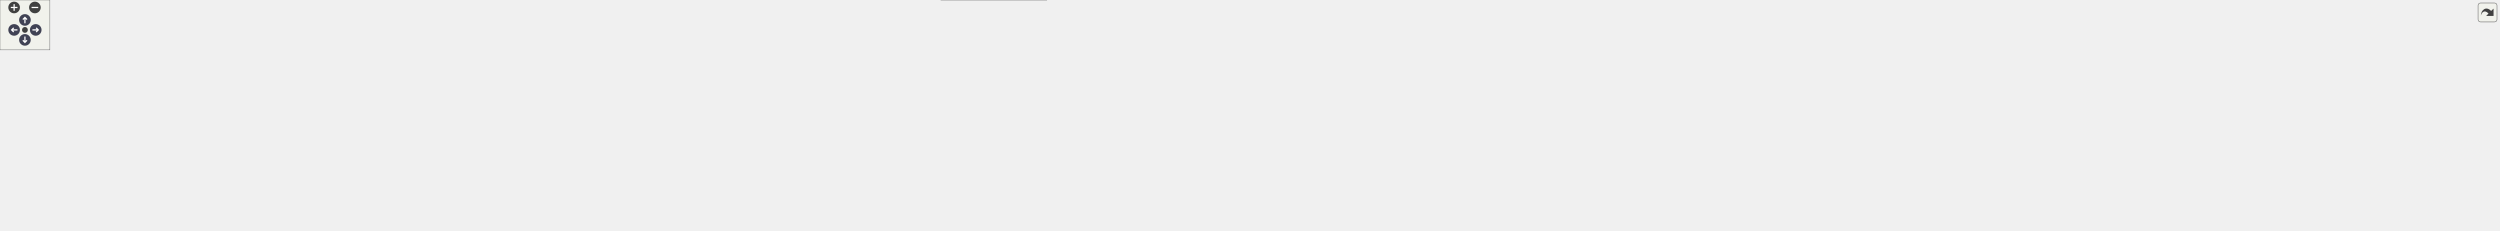
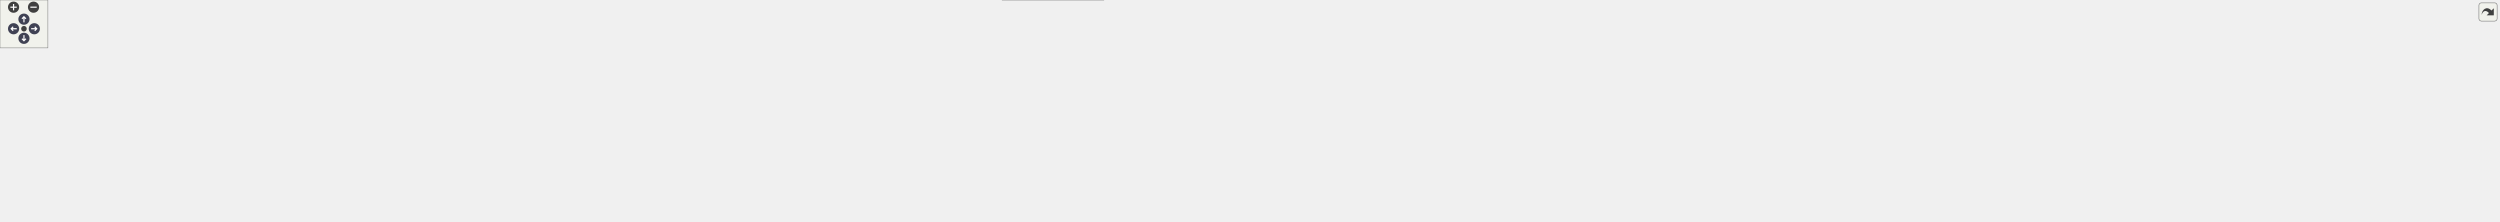
<svg xmlns="http://www.w3.org/2000/svg" xmlns:xlink="http://www.w3.org/1999/xlink" id="main" version="1.1" xml:space="preserve">
  <style type="text/css">
.node, .edge {opacity: 0.7;}
.node.selected, .edge.selected {opacity: 1;}
.edge:hover path { stroke: red; }
.edge:hover polygon { stroke: red; fill: red; }
</style>
  <defs>
    <circle id="rim" cx="0" cy="0" r="7" />
    <circle id="rim2" cx="0" cy="0" r="3.5" />
    <g id="zoomPlus">
      <use xlink:href="#rim" fill="#404040">
        <set attributeName="fill" to="#808080" begin="zoomplus.mouseover" end="zoomplus.mouseout" />
      </use>
      <path d="M-4,0h8M0,-4v8" fill="none" stroke="white" stroke-width="1.5" pointer-events="none" />
    </g>
    <g id="zoomMin">
      <use xlink:href="#rim" fill="#404040">
        <set attributeName="fill" to="#808080" begin="zoomminus.mouseover" end="zoomminus.mouseout" />
      </use>
      <path d="M-4,0h8" fill="none" stroke="white" stroke-width="1.5" pointer-events="none" />
    </g>
    <g id="arrowUp" transform="translate(30 24)">
      <use xlink:href="#rim" />
      <path pointer-events="none" fill="none" stroke="white" stroke-width="1.5" d="M0,-3.0v7 M-2.5,-0.5L0,-3.0L2.5,-0.5" />
    </g>
    <g id="arrowRight" transform="rotate(90) translate(36 -43)">
      <use xlink:href="#rim" />
      <path pointer-events="none" fill="none" stroke="white" stroke-width="1.5" d="M0,-3.0v7 M-2.5,-0.5L0,-3.0L2.5,-0.5" />
    </g>
    <g id="arrowDown" transform="rotate(180) translate(-30 -48)">
      <use xlink:href="#rim" />
      <path pointer-events="none" fill="none" stroke="white" stroke-width="1.5" d="M0,-3.0v7 M-2.5,-0.5L0,-3.0L2.5,-0.5" />
    </g>
    <g id="arrowLeft" transform="rotate(270) translate(-36 17)">
      <use xlink:href="#rim" />
      <path pointer-events="none" fill="none" stroke="white" stroke-width="1.5" d="M0,-3.0v7 M-2.5,-0.5L0,-3.0L2.5,-0.5" />
    </g>
    <g id="resetDef">
      <use xlink:href="#rim2" fill="#404040">
        <set attributeName="fill" to="#808080" begin="reset.mouseover" end="reset.mouseout" />
      </use>
    </g>
  </defs>
  <svg id="graph" class="graph">
    <g id="viewport">
      <g id="Node000001" class="node">
        <g id="a_Node000001">
          <a xlink:title="Implementation of CRC hash functions with lookup tables for optimal performance.">
-             <polygon fill="#999999" stroke="#666666" points="1134.5,-217 1021.5,-217 1021.5,-198 1134.5,-198 1134.5,-217" />
-             <text text-anchor="middle" x="1078" y="-205" font-family="Helvetica,sans-Serif" font-size="10.00">src/core/hashes.cpp</text>
+             <polygon fill="#999999" stroke="#666666" points="1180.5,-217 1067.5,-217 1067.5,-198 1180.5,-198 1180.5,-217" />
+             <text text-anchor="middle" x="1124" y="-205" font-family="Helvetica,sans-Serif" font-size="10.00">src/core/hashes.cpp</text>
          </a>
        </g>
      </g>
      <g id="Node000002" class="node">
        <g id="a_Node000002">
          <a xlink:href="../../da/d47/core_8hpp.html" target="_top" xlink:title="Umbrella header for the engine core module.">
-             <polygon fill="white" stroke="#666666" points="1107.5,-162 1048.5,-162 1048.5,-143 1107.5,-143 1107.5,-162" />
-             <text text-anchor="middle" x="1078" y="-150" font-family="Helvetica,sans-Serif" font-size="10.00">core.hpp</text>
+             <polygon fill="white" stroke="#666666" points="1153.5,-162 1094.5,-162 1094.5,-143 1153.5,-143 1153.5,-162" />
+             <text text-anchor="middle" x="1124" y="-150" font-family="Helvetica,sans-Serif" font-size="10.00">core.hpp</text>
          </a>
        </g>
      </g>
      <g id="edge1_Node000001_Node000002" class="edge">
        <g id="a_edge1_Node000001_Node000002">
          <a xlink:title=" ">
-             <path fill="none" stroke="#63b8ff" d="M1078,-197.75C1078,-190.8 1078,-180.85 1078,-172.13" />
-             <polygon fill="#63b8ff" stroke="#63b8ff" points="1081.5,-172.09 1078,-162.09 1074.5,-172.09 1081.5,-172.09" />
+             <path fill="none" stroke="#63b8ff" d="M1124,-197.75C1124,-190.8 1124,-180.85 1124,-172.13" />
+             <polygon fill="#63b8ff" stroke="#63b8ff" points="1127.5,-172.09 1124,-162.09 1120.5,-172.09 1127.5,-172.09" />
          </a>
        </g>
      </g>
      <g id="Node000003" class="node">
        <g id="a_Node000003">
          <a xlink:title=" ">
            <polygon fill="#e0e0e0" stroke="#999999" points="64,-96 0,-96 0,-77 64,-77 64,-96" />
            <text text-anchor="middle" x="32" y="-84" font-family="Helvetica,sans-Serif" font-size="10.00">algorithm</text>
          </a>
        </g>
      </g>
      <g id="edge2_Node000002_Node000003" class="edge">
        <g id="a_edge2_Node000002_Node000003">
          <a xlink:title=" ">
-             <path fill="none" stroke="#63b8ff" d="M1048.2,-151.77C902.55,-152.86 264.72,-154.75 73,-107 67.02,-105.51 60.87,-103.11 55.21,-100.5" />
-             <polygon fill="#63b8ff" stroke="#63b8ff" points="56.78,-97.37 46.27,-96.02 53.65,-103.63 56.78,-97.37" />
+             <path fill="none" stroke="#63b8ff" d="M1094.26,-150.95C933.74,-147.88 174.37,-132.14 73,-107 67.02,-105.52 60.87,-103.12 55.21,-100.51" />
+             <polygon fill="#63b8ff" stroke="#63b8ff" points="56.78,-97.38 46.27,-96.03 53.64,-103.64 56.78,-97.38" />
          </a>
        </g>
      </g>
      <g id="Node000004" class="node">
        <g id="a_Node000004">
          <a xlink:title=" ">
            <polygon fill="#e0e0e0" stroke="#999999" points="124,-96 82,-96 82,-77 124,-77 124,-96" />
            <text text-anchor="middle" x="103" y="-84" font-family="Helvetica,sans-Serif" font-size="10.00">array</text>
          </a>
        </g>
      </g>
      <g id="edge3_Node000002_Node000004" class="edge">
        <g id="a_edge3_Node000002_Node000004">
          <a xlink:title=" ">
-             <path fill="none" stroke="#63b8ff" d="M1048.32,-151C897.85,-148.34 222.93,-134.93 134,-107 129.95,-105.73 125.91,-103.8 122.14,-101.63" />
-             <polygon fill="#63b8ff" stroke="#63b8ff" points="123.8,-98.53 113.51,-96.02 119.99,-104.41 123.8,-98.53" />
+             <path fill="none" stroke="#63b8ff" d="M1094.42,-151.07C939.75,-148.7 227.59,-136.28 134,-107 129.95,-105.73 125.91,-103.8 122.14,-101.64" />
+             <polygon fill="#63b8ff" stroke="#63b8ff" points="123.8,-98.54 113.5,-96.03 119.98,-104.41 123.8,-98.54" />
          </a>
        </g>
      </g>
      <g id="Node000005" class="node">
        <g id="a_Node000005">
          <a xlink:title=" ">
            <polygon fill="#e0e0e0" stroke="#999999" points="201.5,-96 142.5,-96 142.5,-77 201.5,-77 201.5,-96" />
            <text text-anchor="middle" x="172" y="-84" font-family="Helvetica,sans-Serif" font-size="10.00">compare</text>
          </a>
        </g>
      </g>
      <g id="edge4_Node000002_Node000005" class="edge">
        <g id="a_edge4_Node000002_Node000005">
          <a xlink:title=" ">
-             <path fill="none" stroke="#63b8ff" d="M1048.4,-151.6C915.61,-151.82 374.24,-149.98 211,-107 205.42,-105.53 199.7,-103.21 194.43,-100.67" />
-             <polygon fill="#63b8ff" stroke="#63b8ff" points="196.01,-97.55 185.53,-96 192.76,-103.75 196.01,-97.55" />
+             <path fill="none" stroke="#63b8ff" d="M1094.22,-151.69C956.82,-152.33 383.51,-152.19 211,-107 205.42,-105.54 199.7,-103.22 194.42,-100.68" />
+             <polygon fill="#63b8ff" stroke="#63b8ff" points="196.01,-97.56 185.53,-96.01 192.76,-103.76 196.01,-97.56" />
          </a>
        </g>
      </g>
      <g id="Node000006" class="node">
        <g id="a_Node000006">
          <a xlink:title=" ">
            <polygon fill="#e0e0e0" stroke="#999999" points="280,-96 220,-96 220,-77 280,-77 280,-96" />
            <text text-anchor="middle" x="250" y="-84" font-family="Helvetica,sans-Serif" font-size="10.00">concepts</text>
          </a>
        </g>
      </g>
      <g id="edge5_Node000002_Node000006" class="edge">
        <g id="a_edge5_Node000002_Node000006">
          <a xlink:title=" ">
-             <path fill="none" stroke="#63b8ff" d="M1048.21,-151.39C922.77,-150.67 437.34,-145.41 290,-107 284.39,-105.54 278.64,-103.26 273.3,-100.77" />
-             <polygon fill="#63b8ff" stroke="#63b8ff" points="274.78,-97.59 264.28,-96.18 271.61,-103.83 274.78,-97.59" />
+             <path fill="none" stroke="#63b8ff" d="M1094.24,-151.49C964.35,-151.23 446.68,-147.58 290,-107 284.39,-105.55 278.64,-103.27 273.3,-100.78" />
+             <polygon fill="#63b8ff" stroke="#63b8ff" points="274.77,-97.6 264.27,-96.19 271.6,-103.84 274.77,-97.6" />
          </a>
        </g>
      </g>
      <g id="Node000007" class="node">
        <g id="a_Node000007">
          <a xlink:title=" ">
            <polygon fill="#e0e0e0" stroke="#999999" points="351.5,-96 298.5,-96 298.5,-77 351.5,-77 351.5,-96" />
            <text text-anchor="middle" x="325" y="-84" font-family="Helvetica,sans-Serif" font-size="10.00">cstddef</text>
          </a>
        </g>
      </g>
      <g id="edge6_Node000002_Node000007" class="edge">
        <g id="a_edge6_Node000002_Node000007">
          <a xlink:title=" ">
-             <path fill="none" stroke="#63b8ff" d="M1048.49,-151.36C930.58,-150.54 493.33,-144.94 361,-107 356.13,-105.6 351.18,-103.47 346.58,-101.13" />
-             <polygon fill="#63b8ff" stroke="#63b8ff" points="348.18,-98.01 337.74,-96.17 344.75,-104.12 348.18,-98.01" />
+             <path fill="none" stroke="#63b8ff" d="M1094.28,-151.49C971.36,-151.17 502.5,-147.28 361,-107 356.13,-105.61 351.18,-103.49 346.58,-101.14" />
+             <polygon fill="#63b8ff" stroke="#63b8ff" points="348.17,-98.03 337.74,-96.19 344.75,-104.13 348.17,-98.03" />
          </a>
        </g>
      </g>
      <g id="Node000008" class="node">
        <g id="a_Node000008">
          <a xlink:title=" ">
            <polygon fill="#e0e0e0" stroke="#999999" points="420,-96 370,-96 370,-77 420,-77 420,-96" />
            <text text-anchor="middle" x="395" y="-84" font-family="Helvetica,sans-Serif" font-size="10.00">cstdint</text>
          </a>
        </g>
      </g>
      <g id="edge7_Node000002_Node000008" class="edge">
        <g id="a_edge7_Node000002_Node000008">
          <a xlink:title=" ">
-             <path fill="none" stroke="#63b8ff" d="M1048.28,-151.23C937.27,-149.93 547.2,-142.87 429,-107 424.48,-105.63 419.92,-103.57 415.66,-101.29" />
-             <polygon fill="#63b8ff" stroke="#63b8ff" points="417.36,-98.24 406.98,-96.16 413.8,-104.26 417.36,-98.24" />
+             <path fill="none" stroke="#63b8ff" d="M1094.19,-151.38C978.09,-150.64 556.35,-145.33 429,-107 424.48,-105.64 419.91,-103.58 415.66,-101.31" />
+             <polygon fill="#63b8ff" stroke="#63b8ff" points="417.36,-98.25 406.97,-96.17 413.79,-104.28 417.36,-98.25" />
          </a>
        </g>
      </g>
      <g id="Node000009" class="node">
        <g id="a_Node000009">
          <a xlink:title=" ">
            <polygon fill="#e0e0e0" stroke="#999999" points="488,-96 438,-96 438,-77 488,-77 488,-96" />
            <text text-anchor="middle" x="463" y="-84" font-family="Helvetica,sans-Serif" font-size="10.00">cstring</text>
          </a>
        </g>
      </g>
      <g id="edge8_Node000002_Node000009" class="edge">
        <g id="a_edge8_Node000002_Node000009">
          <a xlink:title=" ">
-             <path fill="none" stroke="#63b8ff" d="M1048.31,-150.9C945.13,-148.55 602.68,-138.52 498,-107 493.38,-105.61 488.69,-103.54 484.32,-101.26" />
-             <polygon fill="#63b8ff" stroke="#63b8ff" points="485.79,-98.07 475.37,-96.13 482.3,-104.14 485.79,-98.07" />
+             <path fill="none" stroke="#63b8ff" d="M1094.24,-151.09C985.74,-149.34 611.81,-140.92 498,-107 493.38,-105.62 488.69,-103.56 484.31,-101.28" />
+             <polygon fill="#63b8ff" stroke="#63b8ff" points="485.78,-98.09 475.37,-96.14 482.29,-104.16 485.78,-98.09" />
          </a>
        </g>
      </g>
      <g id="Node000010" class="node">
        <g id="a_Node000010">
          <a xlink:title=" ">
            <polygon fill="#e0e0e0" stroke="#999999" points="555.5,-96 506.5,-96 506.5,-77 555.5,-77 555.5,-96" />
            <text text-anchor="middle" x="531" y="-84" font-family="Helvetica,sans-Serif" font-size="10.00">cuchar</text>
          </a>
        </g>
      </g>
      <g id="edge9_Node000002_Node000010" class="edge">
        <g id="a_edge9_Node000002_Node000010">
          <a xlink:title=" ">
-             <path fill="none" stroke="#63b8ff" d="M1048.48,-150.61C953.43,-147.48 656.28,-135.6 565,-107 560.5,-105.59 555.94,-103.51 551.68,-101.23" />
-             <polygon fill="#63b8ff" stroke="#63b8ff" points="553.38,-98.17 542.99,-96.1 549.82,-104.2 553.38,-98.17" />
+             <path fill="none" stroke="#63b8ff" d="M1094.33,-150.85C993.59,-148.37 665.33,-138.04 565,-107 560.49,-105.6 555.93,-103.53 551.67,-101.26" />
+             <polygon fill="#63b8ff" stroke="#63b8ff" points="553.38,-98.2 542.99,-96.12 549.81,-104.22 553.38,-98.2" />
          </a>
        </g>
      </g>
      <g id="Node000011" class="node">
        <g id="a_Node000011">
          <a xlink:title=" ">
            <polygon fill="#e0e0e0" stroke="#999999" points="656.5,-96 573.5,-96 573.5,-77 656.5,-77 656.5,-96" />
            <text text-anchor="middle" x="615" y="-84" font-family="Helvetica,sans-Serif" font-size="10.00">initializer_list</text>
          </a>
        </g>
      </g>
      <g id="edge10_Node000002_Node000011" class="edge">
        <g id="a_edge10_Node000002_Node000011">
          <a xlink:title=" ">
-             <path fill="none" stroke="#63b8ff" d="M1048.33,-150.9C979.96,-148.96 806.41,-140.83 666,-107 658.52,-105.2 650.66,-102.58 643.42,-99.85" />
-             <polygon fill="#63b8ff" stroke="#63b8ff" points="644.59,-96.54 634,-96.11 642,-103.05 644.59,-96.54" />
+             <path fill="none" stroke="#63b8ff" d="M1094.35,-151.35C1020.8,-150.4 824.45,-144.27 666,-107 658.51,-105.24 650.65,-102.64 643.4,-99.9" />
+             <polygon fill="#63b8ff" stroke="#63b8ff" points="644.58,-96.6 633.99,-96.16 641.99,-103.11 644.58,-96.6" />
          </a>
        </g>
      </g>
      <g id="Node000012" class="node">
        <g id="a_Node000012">
          <a xlink:title=" ">
            <polygon fill="#e0e0e0" stroke="#999999" points="727.5,-96 674.5,-96 674.5,-77 727.5,-77 727.5,-96" />
            <text text-anchor="middle" x="701" y="-84" font-family="Helvetica,sans-Serif" font-size="10.00">iterator</text>
          </a>
        </g>
      </g>
      <g id="edge11_Node000002_Node000012" class="edge">
        <g id="a_edge11_Node000002_Node000012">
          <a xlink:title=" ">
-             <path fill="none" stroke="#63b8ff" d="M1048.47,-151.24C988.36,-149.94 848.05,-142.95 737,-107 732.39,-105.51 727.68,-103.42 723.25,-101.17" />
-             <polygon fill="#63b8ff" stroke="#63b8ff" points="724.59,-97.92 714.15,-96.14 721.2,-104.04 724.59,-97.92" />
+             <path fill="none" stroke="#63b8ff" d="M1094.08,-151.88C1028.01,-151.91 865.35,-147.47 737,-107 732.38,-105.54 727.66,-103.48 723.23,-101.23" />
+             <polygon fill="#63b8ff" stroke="#63b8ff" points="724.58,-97.98 714.13,-96.19 721.18,-104.1 724.58,-97.98" />
          </a>
        </g>
      </g>
      <g id="Node000013" class="node">
        <g id="a_Node000013">
          <a xlink:title=" ">
            <polygon fill="#e0e0e0" stroke="#999999" points="804,-96 746,-96 746,-77 804,-77 804,-96" />
            <text text-anchor="middle" x="775" y="-84" font-family="Helvetica,sans-Serif" font-size="10.00">memory</text>
          </a>
        </g>
      </g>
      <g id="edge12_Node000002_Node000013" class="edge">
        <g id="a_edge12_Node000002_Node000013">
          <a xlink:title=" ">
-             <path fill="none" stroke="#63b8ff" d="M1048.41,-149.39C998.86,-145.21 896.41,-133.88 814,-107 808.91,-105.34 803.66,-103.11 798.72,-100.75" />
-             <polygon fill="#63b8ff" stroke="#63b8ff" points="800.24,-97.6 789.74,-96.17 797.06,-103.83 800.24,-97.6" />
+             <path fill="none" stroke="#63b8ff" d="M1094.24,-150.39C1038.19,-147.61 913.63,-138.16 814,-107 808.8,-105.38 803.45,-103.12 798.44,-100.73" />
+             <polygon fill="#63b8ff" stroke="#63b8ff" points="799.84,-97.52 789.35,-96.07 796.65,-103.74 799.84,-97.52" />
          </a>
        </g>
      </g>
      <g id="Node000014" class="node">
        <g id="a_Node000014">
          <a xlink:title=" ">
            <polygon fill="#e0e0e0" stroke="#999999" points="887.5,-96 822.5,-96 822.5,-77 887.5,-77 887.5,-96" />
            <text text-anchor="middle" x="855" y="-84" font-family="Helvetica,sans-Serif" font-size="10.00">stdexcept</text>
          </a>
        </g>
      </g>
      <g id="edge13_Node000002_Node000014" class="edge">
        <g id="a_edge13_Node000002_Node000014">
          <a xlink:title=" ">
-             <path fill="none" stroke="#63b8ff" d="M1048.34,-146.04C1012.06,-138.96 949.05,-125.29 897,-107 891.6,-105.1 885.95,-102.75 880.61,-100.34" />
-             <polygon fill="#63b8ff" stroke="#63b8ff" points="881.99,-97.13 871.45,-96.04 879.01,-103.46 881.99,-97.13" />
+             <path fill="none" stroke="#63b8ff" d="M1094.4,-148.02C1050.51,-142.33 965.94,-129.4 897,-107 891.46,-105.2 885.68,-102.85 880.26,-100.42" />
+             <polygon fill="#63b8ff" stroke="#63b8ff" points="881.52,-97.14 870.99,-96.03 878.53,-103.47 881.52,-97.14" />
          </a>
        </g>
      </g>
      <g id="Node000015" class="node">
        <g id="a_Node000015">
          <a xlink:title=" ">
            <polygon fill="#e0e0e0" stroke="#999999" points="950,-96 906,-96 906,-77 950,-77 950,-96" />
            <text text-anchor="middle" x="928" y="-84" font-family="Helvetica,sans-Serif" font-size="10.00">string</text>
          </a>
        </g>
      </g>
      <g id="edge14_Node000002_Node000015" class="edge">
        <g id="a_edge14_Node000002_Node000015">
          <a xlink:title=" ">
-             <path fill="none" stroke="#63b8ff" d="M1051.16,-142.98C1026.85,-134.89 990.3,-121.79 960,-107 956.52,-105.3 952.93,-103.34 949.47,-101.33" />
-             <polygon fill="#63b8ff" stroke="#63b8ff" points="951.13,-98.24 940.77,-96.04 947.49,-104.22 951.13,-98.24" />
+             <path fill="none" stroke="#63b8ff" d="M1094.43,-146.1C1060.93,-139.39 1005.12,-126.41 960,-107 956.38,-105.44 952.68,-103.53 949.15,-101.52" />
+             <polygon fill="#63b8ff" stroke="#63b8ff" points="950.69,-98.36 940.33,-96.14 947.04,-104.34 950.69,-98.36" />
          </a>
        </g>
      </g>
      <g id="Node000016" class="node">
        <g id="a_Node000016">
          <a xlink:title=" ">
            <polygon fill="#e0e0e0" stroke="#999999" points="1037.5,-96 968.5,-96 968.5,-77 1037.5,-77 1037.5,-96" />
            <text text-anchor="middle" x="1003" y="-84" font-family="Helvetica,sans-Serif" font-size="10.00">type_traits</text>
          </a>
        </g>
      </g>
      <g id="edge15_Node000002_Node000016" class="edge">
        <g id="a_edge15_Node000002_Node000016">
          <a xlink:title=" ">
-             <path fill="none" stroke="#63b8ff" d="M1067.89,-142.87C1055.99,-132.71 1036,-115.66 1021.35,-103.15" />
-             <polygon fill="#63b8ff" stroke="#63b8ff" points="1023.31,-100.23 1013.44,-96.41 1018.77,-105.56 1023.31,-100.23" />
+             <path fill="none" stroke="#63b8ff" d="M1107.68,-142.87C1087.29,-132.09 1052.19,-113.52 1028.3,-100.88" />
+             <polygon fill="#63b8ff" stroke="#63b8ff" points="1029.92,-97.78 1019.45,-96.2 1026.65,-103.97 1029.92,-97.78" />
          </a>
        </g>
      </g>
      <g id="Node000017" class="node">
        <g id="a_Node000017">
          <a xlink:title=" ">
            <polygon fill="#e0e0e0" stroke="#999999" points="1100.5,-96 1055.5,-96 1055.5,-77 1100.5,-77 1100.5,-96" />
            <text text-anchor="middle" x="1078" y="-84" font-family="Helvetica,sans-Serif" font-size="10.00">utility</text>
          </a>
        </g>
      </g>
      <g id="edge16_Node000002_Node000017" class="edge">
        <g id="a_edge16_Node000002_Node000017">
          <a xlink:title=" ">
-             <path fill="none" stroke="#63b8ff" d="M1078,-142.87C1078,-133.66 1078,-118.79 1078,-106.77" />
-             <polygon fill="#63b8ff" stroke="#63b8ff" points="1081.5,-106.41 1078,-96.41 1074.5,-106.41 1081.5,-106.41" />
+             <path fill="none" stroke="#63b8ff" d="M1117.8,-142.87C1110.77,-133.09 1099.15,-116.92 1090.27,-104.58" />
+             <polygon fill="#63b8ff" stroke="#63b8ff" points="1093.08,-102.48 1084.4,-96.41 1087.39,-106.57 1093.08,-102.48" />
          </a>
        </g>
      </g>
      <g id="Node000018" class="node">
        <g id="a_Node000018">
-           <a xlink:href="../../dd/d9e/linux_2platform__config_8hpp.html" target="_top" xlink:title="additional linux platform header">
-             <polygon fill="white" stroke="#666666" points="1273.5,-107 1118.5,-107 1118.5,-66 1273.5,-66 1273.5,-107" />
-             <text text-anchor="start" x="1126.5" y="-95" font-family="Helvetica,sans-Serif" font-size="10.00">/home/runner/work/toygine2</text>
-             <text text-anchor="start" x="1126.5" y="-84" font-family="Helvetica,sans-Serif" font-size="10.00">/toygine2/src/platforms</text>
-             <text text-anchor="middle" x="1196" y="-73" font-family="Helvetica,sans-Serif" font-size="10.00">/linux/platform_config.hpp</text>
+           <a xlink:href="../../d3/d60/platform_8hpp.html" target="_top" xlink:title="Platform enumeration and platform detection utilities.">
+             <polygon fill="white" stroke="#666666" points="1223,-96 1119,-96 1119,-77 1223,-77 1223,-96" />
+             <text text-anchor="middle" x="1171" y="-84" font-family="Helvetica,sans-Serif" font-size="10.00">core/platform.hpp</text>
          </a>
        </g>
      </g>
      <g id="edge17_Node000002_Node000018" class="edge">
        <g id="a_edge17_Node000002_Node000018">
          <a xlink:title=" ">
-             <path fill="none" stroke="#63b8ff" d="M1093.91,-142.87C1108.53,-134.94 1130.92,-122.8 1151,-111.91" />
-             <polygon fill="#63b8ff" stroke="#63b8ff" points="1152.91,-114.85 1160.03,-107.01 1149.57,-108.7 1152.91,-114.85" />
+             <path fill="none" stroke="#63b8ff" d="M1130.34,-142.87C1137.52,-133.09 1149.39,-116.92 1158.46,-104.58" />
+             <polygon fill="#63b8ff" stroke="#63b8ff" points="1161.36,-106.54 1164.46,-96.41 1155.72,-102.39 1161.36,-106.54" />
+           </a>
+         </g>
+       </g>
+       <g id="Node000019" class="node">
+         <g id="a_Node000019">
+           <a xlink:href="../../dd/d9e/linux_2platform__config_8hpp.html" target="_top" xlink:title="additional linux platform header">
+             <polygon fill="white" stroke="#666666" points="1396.5,-107 1241.5,-107 1241.5,-66 1396.5,-66 1396.5,-107" />
+             <text text-anchor="start" x="1249.5" y="-95" font-family="Helvetica,sans-Serif" font-size="10.00">/home/runner/work/toygine2</text>
+             <text text-anchor="start" x="1249.5" y="-84" font-family="Helvetica,sans-Serif" font-size="10.00">/toygine2/src/platforms</text>
+             <text text-anchor="middle" x="1319" y="-73" font-family="Helvetica,sans-Serif" font-size="10.00">/linux/platform_config.hpp</text>
+           </a>
+         </g>
+       </g>
+       <g id="edge18_Node000002_Node000019" class="edge">
+         <g id="a_edge18_Node000002_Node000019">
+           <a xlink:title=" ">
+             <path fill="none" stroke="#63b8ff" d="M1150.3,-142.87C1175.77,-134.51 1215.48,-121.48 1249.98,-110.15" />
+             <polygon fill="#63b8ff" stroke="#63b8ff" points="1251.15,-113.45 1259.56,-107.01 1248.97,-106.8 1251.15,-113.45" />
+           </a>
+         </g>
+       </g>
+       <g id="Node000021" class="node">
+         <g id="a_Node000021">
+           <a xlink:href="../../dd/ded/c__string__view_8hpp.html" target="_top" xlink:title="Non-owning string view class for C-style strings.">
+             <polygon fill="white" stroke="#666666" points="1543,-96 1415,-96 1415,-77 1543,-77 1543,-96" />
+             <text text-anchor="middle" x="1479" y="-84" font-family="Helvetica,sans-Serif" font-size="10.00">core/c_string_view.hpp</text>
+           </a>
+         </g>
+       </g>
+       <g id="edge20_Node000002_Node000021" class="edge">
+         <g id="a_edge20_Node000002_Node000021">
+           <a xlink:title=" ">
+             <path fill="none" stroke="#63b8ff" d="M1153.83,-147.84C1205.49,-141.26 1314.84,-126.31 1406,-107 1417.1,-104.65 1429.04,-101.66 1439.98,-98.73" />
+             <polygon fill="#63b8ff" stroke="#63b8ff" points="1440.96,-102.09 1449.69,-96.08 1439.12,-95.34 1440.96,-102.09" />
+           </a>
+         </g>
+       </g>
+       <g id="Node000022" class="node">
+         <g id="a_Node000022">
+           <a xlink:href="../../d1/d5c/callbacks__pool_8hpp.html" target="_top" xlink:title="Template callback pool class with fixed-size callback storage.">
+             <polygon fill="white" stroke="#666666" points="1695,-96 1561,-96 1561,-77 1695,-77 1695,-96" />
+             <text text-anchor="middle" x="1628" y="-84" font-family="Helvetica,sans-Serif" font-size="10.00">core/callbacks_pool.hpp</text>
+           </a>
+         </g>
+       </g>
+       <g id="edge21_Node000002_Node000022" class="edge">
+         <g id="a_edge21_Node000002_Node000022">
+           <a xlink:title=" ">
+             <path fill="none" stroke="#63b8ff" d="M1153.53,-149.93C1223.3,-145.91 1403.65,-133.59 1552,-107 1564.13,-104.82 1577.19,-101.75 1588.99,-98.69" />
+             <polygon fill="#63b8ff" stroke="#63b8ff" points="1590.23,-101.98 1598.99,-96.02 1588.42,-95.21 1590.23,-101.98" />
+           </a>
+         </g>
+       </g>
+       <g id="Node000023" class="node">
+         <g id="a_Node000023">
+           <a xlink:href="../../d4/dc0/constexpr__utils_8hpp.html" target="_top" xlink:title="Constexpr utility functions for compile-time operations.">
+             <polygon fill="white" stroke="#666666" points="1849,-96 1713,-96 1713,-77 1849,-77 1849,-96" />
+             <text text-anchor="middle" x="1781" y="-84" font-family="Helvetica,sans-Serif" font-size="10.00">core/constexpr_utils.hpp</text>
+           </a>
+         </g>
+       </g>
+       <g id="edge22_Node000002_Node000023" class="edge">
+         <g id="a_edge22_Node000002_Node000023">
+           <a xlink:title=" ">
+             <path fill="none" stroke="#63b8ff" d="M1153.79,-151.01C1239.72,-149.22 1495.21,-141.19 1704,-107 1716.55,-104.95 1730.04,-101.84 1742.17,-98.71" />
+             <polygon fill="#63b8ff" stroke="#63b8ff" points="1743.23,-102.05 1752,-96.1 1741.43,-95.29 1743.23,-102.05" />
+           </a>
+         </g>
+       </g>
+       <g id="Node000024" class="node">
+         <g id="a_Node000024">
+           <a xlink:href="../../d7/d7f/fixed__string_8hpp.html" target="_top" xlink:title="Template string class with fixed-size character buffer.">
+             <polygon fill="white" stroke="#666666" points="1985,-96 1867,-96 1867,-77 1985,-77 1985,-96" />
+             <text text-anchor="middle" x="1926" y="-84" font-family="Helvetica,sans-Serif" font-size="10.00">core/fixed_string.hpp</text>
+           </a>
+         </g>
+       </g>
+       <g id="edge23_Node000002_Node000024" class="edge">
+         <g id="a_edge23_Node000002_Node000024">
+           <a xlink:title=" ">
+             <path fill="none" stroke="#63b8ff" d="M1153.63,-152.01C1253.63,-153.25 1587.47,-153.41 1858,-107 1869.01,-105.11 1880.78,-102.1 1891.37,-99.01" />
+             <polygon fill="#63b8ff" stroke="#63b8ff" points="1892.56,-102.31 1901.12,-96.05 1890.53,-95.61 1892.56,-102.31" />
+           </a>
+         </g>
+       </g>
+       <g id="Node000025" class="node">
+         <g id="a_Node000025">
+           <a xlink:href="../../d7/dea/fixed__vector_8hpp.html" target="_top" xlink:title="TODO.">
+             <polygon fill="white" stroke="#666666" points="2123,-96 2003,-96 2003,-77 2123,-77 2123,-96" />
+             <text text-anchor="middle" x="2063" y="-84" font-family="Helvetica,sans-Serif" font-size="10.00">core/fixed_vector.hpp</text>
+           </a>
+         </g>
+       </g>
+       <g id="edge24_Node000002_Node000025" class="edge">
+         <g id="a_edge24_Node000002_Node000025">
+           <a xlink:title=" ">
+             <path fill="none" stroke="#63b8ff" d="M1153.55,-150.88C1286.12,-147.95 1826.86,-134.53 1994,-107 2005.38,-105.13 2017.56,-102.05 2028.47,-98.9" />
+             <polygon fill="#63b8ff" stroke="#63b8ff" points="2029.51,-102.24 2038.07,-96.01 2027.49,-95.54 2029.51,-102.24" />
+           </a>
+         </g>
+       </g>
+       <g id="Node000026" class="node">
+         <g id="a_Node000026">
+           <a xlink:href="../../dd/d8e/hashes_8hpp.html" target="_top" xlink:title="CRC hash functions.">
+             <polygon fill="white" stroke="#666666" points="2237,-96 2141,-96 2141,-77 2237,-77 2237,-96" />
+             <text text-anchor="middle" x="2189" y="-84" font-family="Helvetica,sans-Serif" font-size="10.00">core/hashes.hpp</text>
+           </a>
+         </g>
+       </g>
+       <g id="edge25_Node000002_Node000026" class="edge">
+         <g id="a_edge25_Node000002_Node000026">
+           <a xlink:title=" ">
+             <path fill="none" stroke="#63b8ff" d="M1153.79,-151.33C1299.41,-150.31 1937.29,-143.82 2132,-107 2140.94,-105.31 2150.38,-102.52 2158.96,-99.57" />
+             <polygon fill="#63b8ff" stroke="#63b8ff" points="2160.33,-102.79 2168.54,-96.09 2157.94,-96.21 2160.33,-102.79" />
+           </a>
+         </g>
+       </g>
+       <g id="Node000027" class="node">
+         <g id="a_Node000027">
+           <a xlink:href="../../df/d93/utils_8hpp.html" target="_top" xlink:title="Core utility functions for string manipulation, encoding conversion, and number formatting.">
+             <polygon fill="white" stroke="#666666" points="2338.5,-96 2255.5,-96 2255.5,-77 2338.5,-77 2338.5,-96" />
+             <text text-anchor="middle" x="2297" y="-84" font-family="Helvetica,sans-Serif" font-size="10.00">core/utils.hpp</text>
+           </a>
+         </g>
+       </g>
+       <g id="edge26_Node000002_Node000027" class="edge">
+         <g id="a_edge26_Node000002_Node000027">
+           <a xlink:title=" ">
+             <path fill="none" stroke="#63b8ff" d="M1153.52,-151.62C1308.39,-152.07 2028.3,-151.68 2246,-107 2253.88,-105.38 2262.13,-102.7 2269.65,-99.83" />
+             <polygon fill="#63b8ff" stroke="#63b8ff" points="2271.07,-103.03 2279.02,-96.02 2268.44,-96.54 2271.07,-103.03" />
+           </a>
+         </g>
+       </g>
+       <g id="Node000028" class="node">
+         <g id="a_Node000028">
+           <a xlink:href="../../df/d4a/c__string__view_8inl.html" target="_top" xlink:title="Inline implementations for CStringView class.">
+             <polygon fill="white" stroke="#666666" points="2479,-96 2357,-96 2357,-77 2479,-77 2479,-96" />
+             <text text-anchor="middle" x="2418" y="-84" font-family="Helvetica,sans-Serif" font-size="10.00">core/c_string_view.inl</text>
+           </a>
+         </g>
+       </g>
+       <g id="edge27_Node000002_Node000028" class="edge">
+         <g id="a_edge27_Node000002_Node000028">
+           <a xlink:title=" ">
+             <path fill="none" stroke="#63b8ff" d="M1153.68,-151.37C1316.96,-150.49 2107.28,-144.37 2348,-107 2359.55,-105.21 2371.91,-102.16 2382.97,-99" />
+             <polygon fill="#63b8ff" stroke="#63b8ff" points="2384.13,-102.3 2392.72,-96.1 2382.13,-95.6 2384.13,-102.3" />
+           </a>
+         </g>
+       </g>
+       <g id="Node000029" class="node">
+         <g id="a_Node000029">
+           <a xlink:href="../../d6/ddb/callbacks__pool_8inl.html" target="_top" xlink:title="Inline implementations for template callback pool class with fixed-size callback storage.">
+             <polygon fill="white" stroke="#666666" points="2625,-96 2497,-96 2497,-77 2625,-77 2625,-96" />
+             <text text-anchor="middle" x="2561" y="-84" font-family="Helvetica,sans-Serif" font-size="10.00">core/callbacks_pool.inl</text>
+           </a>
+         </g>
+       </g>
+       <g id="edge28_Node000002_Node000029" class="edge">
+         <g id="a_edge28_Node000002_Node000029">
+           <a xlink:title=" ">
+             <path fill="none" stroke="#63b8ff" d="M1153.58,-151.45C1327.42,-151.04 2217.73,-146.97 2488,-107 2500.24,-105.19 2513.38,-102.06 2525.09,-98.84" />
+             <polygon fill="#63b8ff" stroke="#63b8ff" points="2526.3,-102.13 2534.95,-96.01 2524.37,-95.4 2526.3,-102.13" />
+           </a>
+         </g>
+       </g>
+       <g id="Node000030" class="node">
+         <g id="a_Node000030">
+           <a xlink:href="../../dc/d28/constexpr__utils_8inl.html" target="_top" xlink:title="Inline implementations for constexpr utility functions.">
+             <polygon fill="white" stroke="#666666" points="2773,-96 2643,-96 2643,-77 2773,-77 2773,-96" />
+             <text text-anchor="middle" x="2708" y="-84" font-family="Helvetica,sans-Serif" font-size="10.00">core/constexpr_utils.inl</text>
+           </a>
+         </g>
+       </g>
+       <g id="edge29_Node000002_Node000030" class="edge">
+         <g id="a_edge29_Node000002_Node000030">
+           <a xlink:title=" ">
+             <path fill="none" stroke="#63b8ff" d="M1153.69,-151.55C1338.47,-151.71 2333.06,-150.5 2634,-107 2646.53,-105.19 2659.99,-102.02 2671.95,-98.76" />
+             <polygon fill="#63b8ff" stroke="#63b8ff" points="2672.92,-102.12 2681.59,-96.03 2671.01,-95.39 2672.92,-102.12" />
+           </a>
+         </g>
+       </g>
+       <g id="Node000031" class="node">
+         <g id="a_Node000031">
+           <a xlink:href="../../d7/d40/fixed__string_8inl.html" target="_top" xlink:title="Inline implementations for FixedString template class.">
+             <polygon fill="white" stroke="#666666" points="2903,-96 2791,-96 2791,-77 2903,-77 2903,-96" />
+             <text text-anchor="middle" x="2847" y="-84" font-family="Helvetica,sans-Serif" font-size="10.00">core/fixed_string.inl</text>
+           </a>
+         </g>
+       </g>
+       <g id="edge30_Node000002_Node000031" class="edge">
+         <g id="a_edge30_Node000002_Node000031">
+           <a xlink:title=" ">
+             <path fill="none" stroke="#63b8ff" d="M1153.59,-151.18C1362.8,-148.83 2615.32,-133.75 2782,-107 2792.64,-105.29 2803.98,-102.31 2814.16,-99.19" />
+             <polygon fill="#63b8ff" stroke="#63b8ff" points="2815.43,-102.46 2823.88,-96.06 2813.29,-95.79 2815.43,-102.46" />
+           </a>
+         </g>
+       </g>
+       <g id="Node000032" class="node">
+         <g id="a_Node000032">
+           <a xlink:href="../../da/dc9/fixed__vector_8inl.html" target="_top" xlink:title="TODO.">
+             <polygon fill="white" stroke="#666666" points="3035,-96 2921,-96 2921,-77 3035,-77 3035,-96" />
+             <text text-anchor="middle" x="2978" y="-84" font-family="Helvetica,sans-Serif" font-size="10.00">core/fixed_vector.inl</text>
+           </a>
+         </g>
+       </g>
+       <g id="edge31_Node000002_Node000032" class="edge">
+         <g id="a_edge31_Node000002_Node000032">
+           <a xlink:title=" ">
+             <path fill="none" stroke="#63b8ff" d="M1153.78,-151.23C1372.86,-149.18 2731.6,-135.39 2912,-107 2922.91,-105.28 2934.55,-102.26 2944.97,-99.1" />
+             <polygon fill="#63b8ff" stroke="#63b8ff" points="2946.05,-102.43 2954.52,-96.07 2943.93,-95.76 2946.05,-102.43" />
+           </a>
+         </g>
+       </g>
+       <g id="Node000033" class="node">
+         <g id="a_Node000033">
+           <a xlink:href="../../df/d7d/utils_8inl.html" target="_top" xlink:title="Inline implementations of core utility functions for string manipulation and encoding conversion.">
+             <polygon fill="white" stroke="#666666" points="3130.5,-96 3053.5,-96 3053.5,-77 3130.5,-77 3130.5,-96" />
+             <text text-anchor="middle" x="3092" y="-84" font-family="Helvetica,sans-Serif" font-size="10.00">core/utils.inl</text>
+           </a>
+         </g>
+       </g>
+       <g id="edge32_Node000002_Node000033" class="edge">
+         <g id="a_edge32_Node000002_Node000033">
+           <a xlink:title=" ">
+             <path fill="none" stroke="#63b8ff" d="M1153.8,-151.46C1382.18,-151.06 2851.38,-146.95 3044,-107 3051.22,-105.5 3058.74,-102.96 3065.62,-100.21" />
+             <polygon fill="#63b8ff" stroke="#63b8ff" points="3067.35,-103.27 3075.15,-96.1 3064.58,-96.85 3067.35,-103.27" />
          </a>
        </g>
      </g>
      <g id="Node000020" class="node">
        <g id="a_Node000020">
-           <a xlink:href="../../dd/ded/c__string__view_8hpp.html" target="_top" xlink:title="Non-owning string view class for C-style strings.">
-             <polygon fill="white" stroke="#666666" points="1420,-96 1292,-96 1292,-77 1420,-77 1420,-96" />
-             <text text-anchor="middle" x="1356" y="-84" font-family="Helvetica,sans-Serif" font-size="10.00">core/c_string_view.hpp</text>
-           </a>
-         </g>
-       </g>
-       <g id="edge19_Node000002_Node000020" class="edge">
-         <g id="a_edge19_Node000002_Node000020">
-           <a xlink:title=" ">
-             <path fill="none" stroke="#63b8ff" d="M1107.64,-145.53C1147.59,-137.37 1220.88,-122.03 1283,-107 1293.53,-104.45 1304.87,-101.52 1315.39,-98.71" />
-             <polygon fill="#63b8ff" stroke="#63b8ff" points="1316.43,-102.06 1325.18,-96.08 1314.61,-95.3 1316.43,-102.06" />
-           </a>
-         </g>
-       </g>
-       <g id="Node000021" class="node">
-         <g id="a_Node000021">
-           <a xlink:href="../../d1/d5c/callbacks__pool_8hpp.html" target="_top" xlink:title="Template callback pool class with fixed-size callback storage.">
-             <polygon fill="white" stroke="#666666" points="1572,-96 1438,-96 1438,-77 1572,-77 1572,-96" />
-             <text text-anchor="middle" x="1505" y="-84" font-family="Helvetica,sans-Serif" font-size="10.00">core/callbacks_pool.hpp</text>
-           </a>
-         </g>
-       </g>
-       <g id="edge20_Node000002_Node000021" class="edge">
-         <g id="a_edge20_Node000002_Node000021">
-           <a xlink:title=" ">
-             <path fill="none" stroke="#63b8ff" d="M1107.78,-148.99C1168.55,-143.6 1311.04,-129.52 1429,-107 1440.9,-104.73 1453.71,-101.68 1465.35,-98.67" />
-             <polygon fill="#63b8ff" stroke="#63b8ff" points="1466.46,-102 1475.23,-96.06 1464.67,-95.23 1466.46,-102" />
-           </a>
-         </g>
-       </g>
-       <g id="Node000022" class="node">
-         <g id="a_Node000022">
-           <a xlink:href="../../d4/dc0/constexpr__utils_8hpp.html" target="_top" xlink:title="Constexpr utility functions for compile-time operations.">
-             <polygon fill="white" stroke="#666666" points="1726,-96 1590,-96 1590,-77 1726,-77 1726,-96" />
-             <text text-anchor="middle" x="1658" y="-84" font-family="Helvetica,sans-Serif" font-size="10.00">core/constexpr_utils.hpp</text>
-           </a>
-         </g>
-       </g>
-       <g id="edge21_Node000002_Node000022" class="edge">
-         <g id="a_edge21_Node000002_Node000022">
-           <a xlink:title=" ">
-             <path fill="none" stroke="#63b8ff" d="M1107.69,-150.53C1185.75,-147.62 1402.95,-137.22 1581,-107 1593.53,-104.87 1607.03,-101.75 1619.16,-98.62" />
-             <polygon fill="#63b8ff" stroke="#63b8ff" points="1620.21,-101.96 1628.98,-96.02 1618.42,-95.2 1620.21,-101.96" />
-           </a>
-         </g>
-       </g>
-       <g id="Node000023" class="node">
-         <g id="a_Node000023">
-           <a xlink:href="../../d7/d7f/fixed__string_8hpp.html" target="_top" xlink:title="Template string class with fixed-size character buffer.">
-             <polygon fill="white" stroke="#666666" points="1862,-96 1744,-96 1744,-77 1862,-77 1862,-96" />
-             <text text-anchor="middle" x="1803" y="-84" font-family="Helvetica,sans-Serif" font-size="10.00">core/fixed_string.hpp</text>
-           </a>
-         </g>
-       </g>
-       <g id="edge22_Node000002_Node000023" class="edge">
-         <g id="a_edge22_Node000002_Node000023">
-           <a xlink:title=" ">
-             <path fill="none" stroke="#63b8ff" d="M1107.74,-151.71C1200.99,-151.91 1495.71,-148.93 1735,-107 1746,-105.07 1757.77,-102.05 1768.37,-98.96" />
-             <polygon fill="#63b8ff" stroke="#63b8ff" points="1769.55,-102.26 1778.11,-96.01 1767.52,-95.56 1769.55,-102.26" />
-           </a>
-         </g>
-       </g>
-       <g id="Node000024" class="node">
-         <g id="a_Node000024">
-           <a xlink:href="../../d7/dea/fixed__vector_8hpp.html" target="_top" xlink:title="TODO.">
-             <polygon fill="white" stroke="#666666" points="2000,-96 1880,-96 1880,-77 2000,-77 2000,-96" />
-             <text text-anchor="middle" x="1940" y="-84" font-family="Helvetica,sans-Serif" font-size="10.00">core/fixed_vector.hpp</text>
-           </a>
-         </g>
-       </g>
-       <g id="edge23_Node000002_Node000024" class="edge">
-         <g id="a_edge23_Node000002_Node000024">
-           <a xlink:title=" ">
-             <path fill="none" stroke="#63b8ff" d="M1107.83,-150.7C1233.46,-147.21 1719.87,-132.28 1871,-107 1882.17,-105.13 1894.1,-102.13 1904.86,-99.04" />
-             <polygon fill="#63b8ff" stroke="#63b8ff" points="1906.17,-102.3 1914.74,-96.08 1904.16,-95.59 1906.17,-102.3" />
-           </a>
-         </g>
-       </g>
-       <g id="Node000025" class="node">
-         <g id="a_Node000025">
-           <a xlink:href="../../dd/d8e/hashes_8hpp.html" target="_top" xlink:title="CRC hash functions.">
-             <polygon fill="white" stroke="#666666" points="2114,-96 2018,-96 2018,-77 2114,-77 2114,-96" />
-             <text text-anchor="middle" x="2066" y="-84" font-family="Helvetica,sans-Serif" font-size="10.00">core/hashes.hpp</text>
-           </a>
-         </g>
-       </g>
-       <g id="edge24_Node000002_Node000025" class="edge">
-         <g id="a_edge24_Node000002_Node000025">
-           <a xlink:title=" ">
-             <path fill="none" stroke="#63b8ff" d="M1107.78,-151.2C1246.52,-149.65 1830.19,-141.15 2009,-107 2017.93,-105.29 2027.38,-102.5 2035.95,-99.55" />
-             <polygon fill="#63b8ff" stroke="#63b8ff" points="2037.33,-102.77 2045.54,-96.07 2034.94,-96.19 2037.33,-102.77" />
-           </a>
-         </g>
-       </g>
-       <g id="Node000026" class="node">
-         <g id="a_Node000026">
-           <a xlink:href="../../df/d93/utils_8hpp.html" target="_top" xlink:title="Core utility functions for string manipulation, encoding conversion, and number formatting.">
-             <polygon fill="white" stroke="#666666" points="2215.5,-96 2132.5,-96 2132.5,-77 2215.5,-77 2215.5,-96" />
-             <text text-anchor="middle" x="2174" y="-84" font-family="Helvetica,sans-Serif" font-size="10.00">core/utils.hpp</text>
-           </a>
-         </g>
-       </g>
-       <g id="edge25_Node000002_Node000026" class="edge">
-         <g id="a_edge25_Node000002_Node000026">
-           <a xlink:title=" ">
-             <path fill="none" stroke="#63b8ff" d="M1107.91,-151.52C1257.09,-151.44 1921.39,-148.68 2123,-107 2130.87,-105.37 2139.13,-102.68 2146.65,-99.81" />
-             <polygon fill="#63b8ff" stroke="#63b8ff" points="2148.07,-103.01 2156.02,-96.01 2145.44,-96.53 2148.07,-103.01" />
-           </a>
-         </g>
-       </g>
-       <g id="Node000027" class="node">
-         <g id="a_Node000027">
-           <a xlink:href="../../df/d4a/c__string__view_8inl.html" target="_top" xlink:title="Inline implementations for CStringView class.">
-             <polygon fill="white" stroke="#666666" points="2356,-96 2234,-96 2234,-77 2356,-77 2356,-96" />
-             <text text-anchor="middle" x="2295" y="-84" font-family="Helvetica,sans-Serif" font-size="10.00">core/c_string_view.inl</text>
-           </a>
-         </g>
-       </g>
-       <g id="edge26_Node000002_Node000027" class="edge">
-         <g id="a_edge26_Node000002_Node000027">
-           <a xlink:title=" ">
-             <path fill="none" stroke="#63b8ff" d="M1107.59,-151.28C1264.48,-150 2000.3,-142.16 2225,-107 2236.55,-105.19 2248.9,-102.14 2259.97,-98.98" />
-             <polygon fill="#63b8ff" stroke="#63b8ff" points="2261.13,-102.29 2269.71,-96.08 2259.13,-95.58 2261.13,-102.29" />
-           </a>
-         </g>
-       </g>
-       <g id="Node000028" class="node">
-         <g id="a_Node000028">
-           <a xlink:href="../../d6/ddb/callbacks__pool_8inl.html" target="_top" xlink:title="Inline implementations for template callback pool class with fixed-size callback storage.">
-             <polygon fill="white" stroke="#666666" points="2502,-96 2374,-96 2374,-77 2502,-77 2502,-96" />
-             <text text-anchor="middle" x="2438" y="-84" font-family="Helvetica,sans-Serif" font-size="10.00">core/callbacks_pool.inl</text>
-           </a>
-         </g>
-       </g>
-       <g id="edge27_Node000002_Node000028" class="edge">
-         <g id="a_edge27_Node000002_Node000028">
-           <a xlink:title=" ">
-             <path fill="none" stroke="#63b8ff" d="M1107.53,-151.39C1275.4,-150.6 2110.83,-144.84 2365,-107 2377.14,-105.19 2390.16,-102.1 2401.8,-98.9" />
-             <polygon fill="#63b8ff" stroke="#63b8ff" points="2402.95,-102.21 2411.61,-96.1 2401.03,-95.48 2402.95,-102.21" />
-           </a>
-         </g>
-       </g>
-       <g id="Node000029" class="node">
-         <g id="a_Node000029">
-           <a xlink:href="../../dc/d28/constexpr__utils_8inl.html" target="_top" xlink:title="Inline implementations for constexpr utility functions.">
-             <polygon fill="white" stroke="#666666" points="2650,-96 2520,-96 2520,-77 2650,-77 2650,-96" />
-             <text text-anchor="middle" x="2585" y="-84" font-family="Helvetica,sans-Serif" font-size="10.00">core/constexpr_utils.inl</text>
-           </a>
-         </g>
-       </g>
-       <g id="edge28_Node000002_Node000029" class="edge">
-         <g id="a_edge28_Node000002_Node000029">
-           <a xlink:title=" ">
-             <path fill="none" stroke="#63b8ff" d="M1107.61,-151.49C1286.62,-151.32 2226.2,-148.4 2511,-107 2523.53,-105.18 2536.99,-102.01 2548.95,-98.75" />
-             <polygon fill="#63b8ff" stroke="#63b8ff" points="2549.92,-102.11 2558.58,-96.02 2548.01,-95.38 2549.92,-102.11" />
-           </a>
-         </g>
-       </g>
-       <g id="Node000030" class="node">
-         <g id="a_Node000030">
-           <a xlink:href="../../d7/d40/fixed__string_8inl.html" target="_top" xlink:title="Inline implementations for FixedString template class.">
-             <polygon fill="white" stroke="#666666" points="2780,-96 2668,-96 2668,-77 2780,-77 2780,-96" />
-             <text text-anchor="middle" x="2724" y="-84" font-family="Helvetica,sans-Serif" font-size="10.00">core/fixed_string.inl</text>
-           </a>
-         </g>
-       </g>
-       <g id="edge29_Node000002_Node000030" class="edge">
-         <g id="a_edge29_Node000002_Node000030">
-           <a xlink:title=" ">
-             <path fill="none" stroke="#63b8ff" d="M1107.55,-151.73C1297.08,-153.03 2343.86,-157.79 2659,-107 2669.64,-105.28 2680.98,-102.3 2691.16,-99.18" />
-             <polygon fill="#63b8ff" stroke="#63b8ff" points="2692.43,-102.45 2700.88,-96.06 2690.29,-95.79 2692.43,-102.45" />
-           </a>
-         </g>
-       </g>
-       <g id="Node000031" class="node">
-         <g id="a_Node000031">
-           <a xlink:href="../../da/dc9/fixed__vector_8inl.html" target="_top" xlink:title="TODO.">
-             <polygon fill="white" stroke="#666666" points="2912,-96 2798,-96 2798,-77 2912,-77 2912,-96" />
-             <text text-anchor="middle" x="2855" y="-84" font-family="Helvetica,sans-Serif" font-size="10.00">core/fixed_vector.inl</text>
-           </a>
-         </g>
-       </g>
-       <g id="edge30_Node000002_Node000031" class="edge">
-         <g id="a_edge30_Node000002_Node000031">
-           <a xlink:title=" ">
-             <path fill="none" stroke="#63b8ff" d="M1107.51,-151.2C1320.29,-148.95 2616.65,-134.22 2789,-107 2799.91,-105.28 2811.55,-102.25 2821.97,-99.1" />
-             <polygon fill="#63b8ff" stroke="#63b8ff" points="2823.04,-102.43 2831.52,-96.07 2820.93,-95.76 2823.04,-102.43" />
-           </a>
-         </g>
-       </g>
-       <g id="Node000032" class="node">
-         <g id="a_Node000032">
-           <a xlink:href="../../df/d7d/utils_8inl.html" target="_top" xlink:title="Inline implementations of core utility functions for string manipulation and encoding conversion.">
-             <polygon fill="white" stroke="#666666" points="3007.5,-96 2930.5,-96 2930.5,-77 3007.5,-77 3007.5,-96" />
-             <text text-anchor="middle" x="2969" y="-84" font-family="Helvetica,sans-Serif" font-size="10.00">core/utils.inl</text>
-           </a>
-         </g>
-       </g>
-       <g id="edge31_Node000002_Node000032" class="edge">
-         <g id="a_edge31_Node000002_Node000032">
-           <a xlink:title=" ">
-             <path fill="none" stroke="#63b8ff" d="M1107.66,-151.43C1330.31,-150.81 2736.41,-145.38 2921,-107 2928.22,-105.5 2935.74,-102.96 2942.62,-100.2" />
-             <polygon fill="#63b8ff" stroke="#63b8ff" points="2944.35,-103.27 2952.14,-96.1 2941.58,-96.84 2944.35,-103.27" />
-           </a>
-         </g>
-       </g>
-       <g id="Node000019" class="node">
-         <g id="a_Node000019">
          <a xlink:href="../../d1/d5f/assertion__macro__gcc__clang_8hpp.html" target="_top" xlink:title="Debug and Release assertion macro implementations for GCC/Clang platforms.">
-             <polygon fill="white" stroke="#666666" points="1259.5,-30 1132.5,-30 1132.5,0 1259.5,0 1259.5,-30" />
-             <text text-anchor="start" x="1140.5" y="-18" font-family="Helvetica,sans-Serif" font-size="10.00">../common/assertion</text>
-             <text text-anchor="middle" x="1196" y="-7" font-family="Helvetica,sans-Serif" font-size="10.00">_macro_gcc_clang.hpp</text>
-           </a>
-         </g>
-       </g>
-       <g id="edge18_Node000018_Node000019" class="edge">
-         <g id="a_edge18_Node000018_Node000019">
-           <a xlink:title=" ">
-             <path fill="none" stroke="#63b8ff" d="M1196,-65.77C1196,-57.85 1196,-48.63 1196,-40.3" />
-             <polygon fill="#63b8ff" stroke="#63b8ff" points="1199.5,-40.04 1196,-30.04 1192.5,-40.04 1199.5,-40.04" />
+             <polygon fill="white" stroke="#666666" points="1382.5,-30 1255.5,-30 1255.5,0 1382.5,0 1382.5,-30" />
+             <text text-anchor="start" x="1263.5" y="-18" font-family="Helvetica,sans-Serif" font-size="10.00">../common/assertion</text>
+             <text text-anchor="middle" x="1319" y="-7" font-family="Helvetica,sans-Serif" font-size="10.00">_macro_gcc_clang.hpp</text>
+           </a>
+         </g>
+       </g>
+       <g id="edge19_Node000019_Node000020" class="edge">
+         <g id="a_edge19_Node000019_Node000020">
+           <a xlink:title=" ">
+             <path fill="none" stroke="#63b8ff" d="M1319,-65.77C1319,-57.85 1319,-48.63 1319,-40.3" />
+             <polygon fill="#63b8ff" stroke="#63b8ff" points="1322.5,-40.04 1319,-30.04 1315.5,-40.04 1322.5,-40.04" />
          </a>
        </g>
      </g>
    </g>
  </svg>
  <g id="navigator" transform="translate(0 0)" fill="#404254">
    <rect fill="#f2f5e9" fill-opacity="0.5" stroke="#606060" stroke-width=".5" x="0" y="0" width="60" height="60" />
    <use id="zoomplus" xlink:href="#zoomPlus" x="17" y="9" />
    <use id="zoomminus" xlink:href="#zoomMin" x="42" y="9" />
    <use id="reset" xlink:href="#resetDef" x="30" y="36" />
    <use id="arrowup" xlink:href="#arrowUp" x="0" y="0" />
    <use id="arrowright" xlink:href="#arrowRight" x="0" y="0" />
    <use id="arrowdown" xlink:href="#arrowDown" x="0" y="0" />
    <use id="arrowleft" xlink:href="#arrowLeft" x="0" y="0" />
  </g>
  <svg viewBox="0 0 15 15" width="100%" height="30px" preserveAspectRatio="xMaxYMin meet">
    <g id="arrow_out" transform="scale(0.3 0.3)">
      <a xlink:href="hashes_8cpp__incl_org.svg" target="_base">
        <rect id="button" ry="5" rx="5" y="6" x="6" height="38" width="38" fill="#f2f5e9" fill-opacity="0.5" stroke="#606060" stroke-width="1.0" />
        <path id="arrow" d="M 11.5,31.437 C 11.94,20.098 22.043,11.323 32.159,21.979 L 37.069,17.246 C 37.069,17.246 37.088,32 37.088,32 L 22.16,31.978 C 22.16,31.978 26.998,27.14 26.998,27.14 C 18.529,18.264 13.292,25.23 11.5,31.437 z" style="fill:#404040;" />
      </a>
    </g>
  </svg>
  <style type="text/css">

[data-mouse-over-selected='false'] { opacity: 0.7; }
[data-mouse-over-selected='true']  { opacity: 1.0; }

</style>
</svg>
